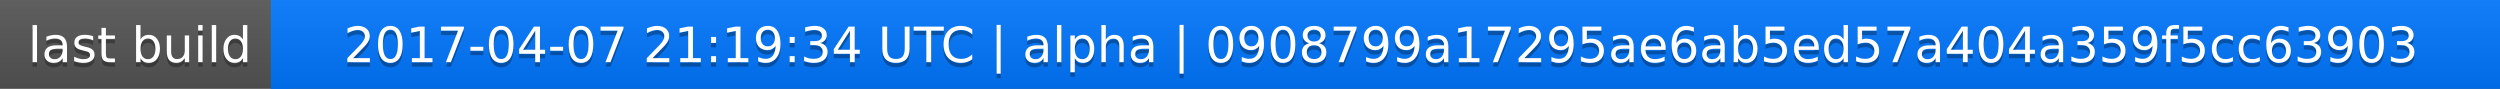
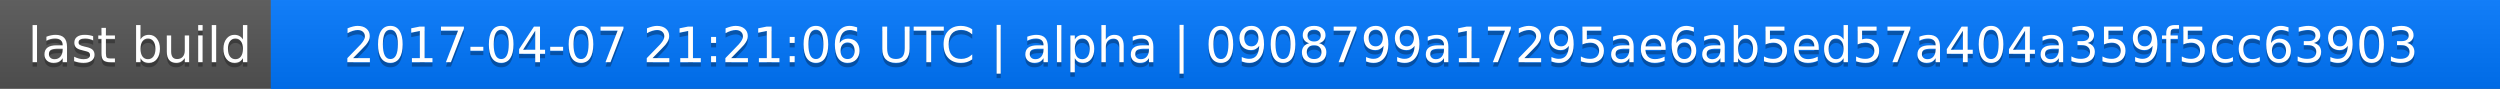
<svg xmlns="http://www.w3.org/2000/svg" width="563" height="20">
  <linearGradient id="a" x2="0" y2="100%">
    <stop offset="0" stop-color="#bbb" stop-opacity=".1" />
    <stop offset="1" stop-opacity=".1" />
  </linearGradient>
  <rect rx="0" width="563" height="20" fill="#555" />
  <rect rx="0" x="61" width="502" height="20" fill="#07f" />
  <path fill="#07f" d="M61 0h4v20h-4z" />
  <rect rx="0" width="563" height="20" fill="url(#a)" />
  <g fill="#fff" text-anchor="middle" font-family="DejaVu Sans,Verdana,Geneva,sans-serif" font-size="11">
    <text x="31.5" y="15" fill="#010101" fill-opacity=".3">last build</text>
    <text x="31.5" y="14">last build</text>
-     <text x="311" y="15" fill="#010101" fill-opacity=".3">2017-04-07 21:19:34 UTC | alpha | 0908799a17295ae6ab5ed57a404a359f5cc63903</text>
-     <text x="311" y="14">2017-04-07 21:19:34 UTC | alpha | 0908799a17295ae6ab5ed57a404a359f5cc63903</text>
+     <text x="311" y="15" fill="#010101" fill-opacity=".3">2017-04-07 21:21:06 UTC | alpha | 0908799a17295ae6ab5ed57a404a359f5cc63903</text>
+     <text x="311" y="14">2017-04-07 21:21:06 UTC | alpha | 0908799a17295ae6ab5ed57a404a359f5cc63903</text>
  </g>
</svg>
